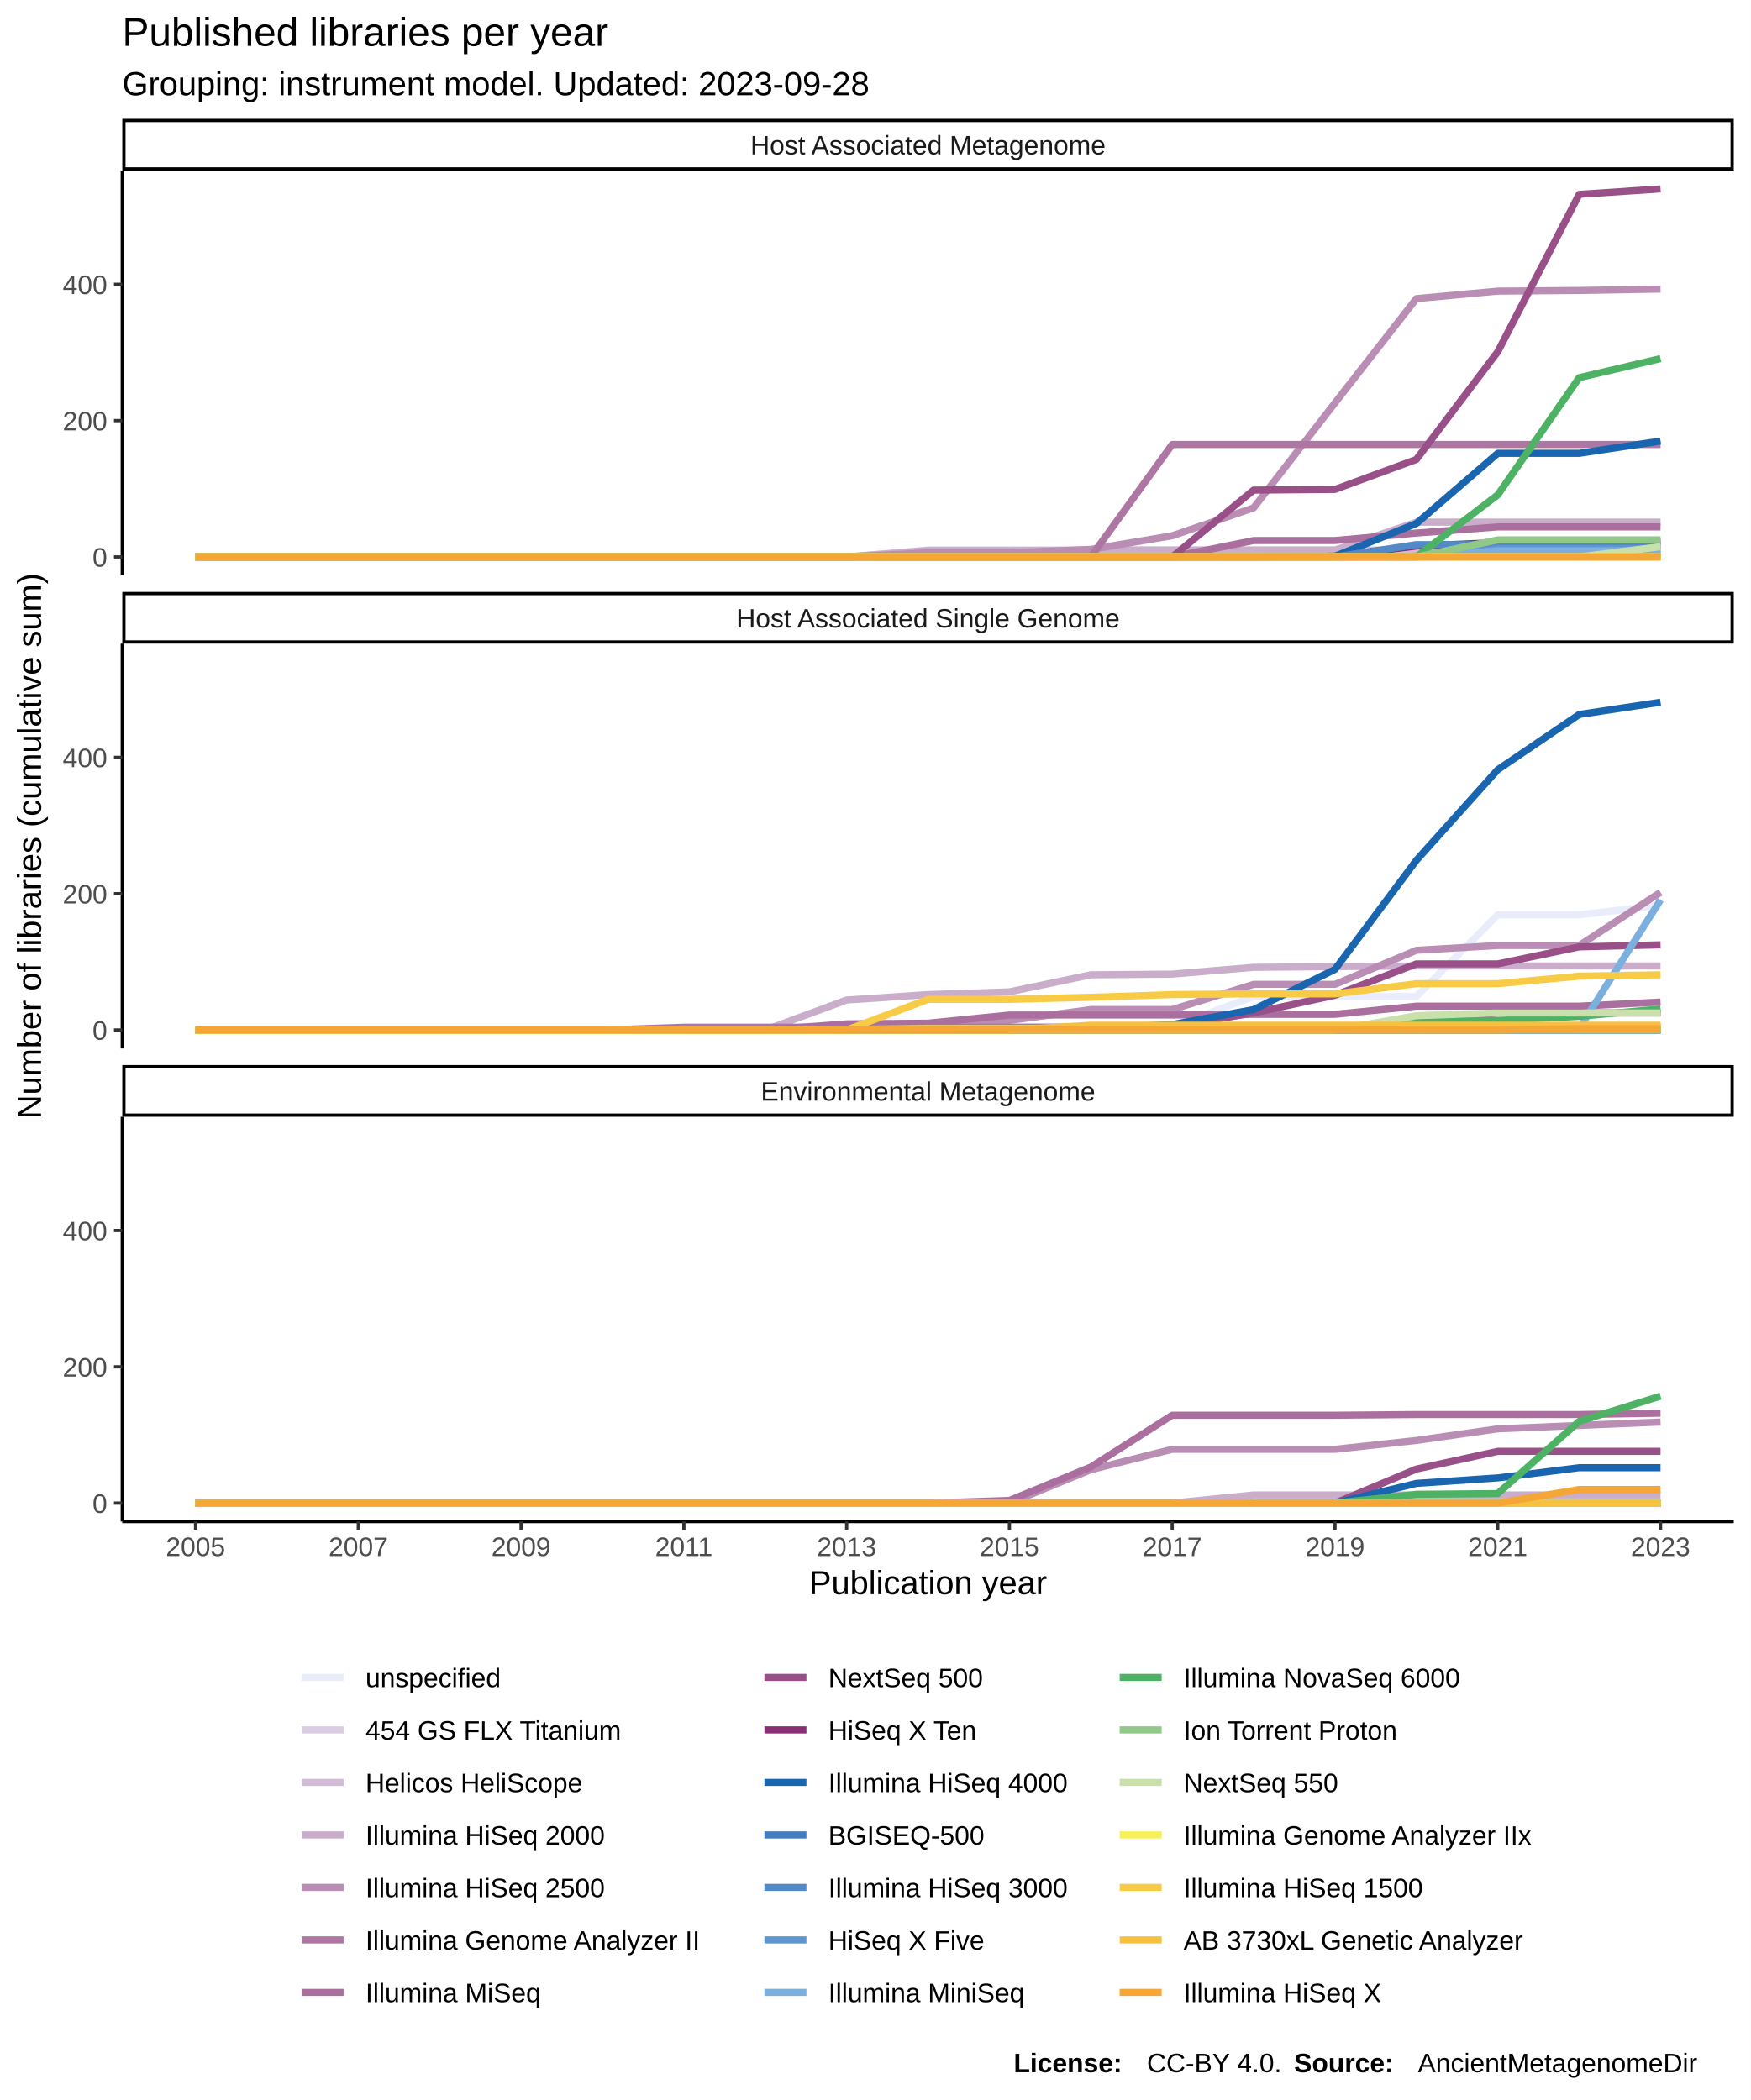
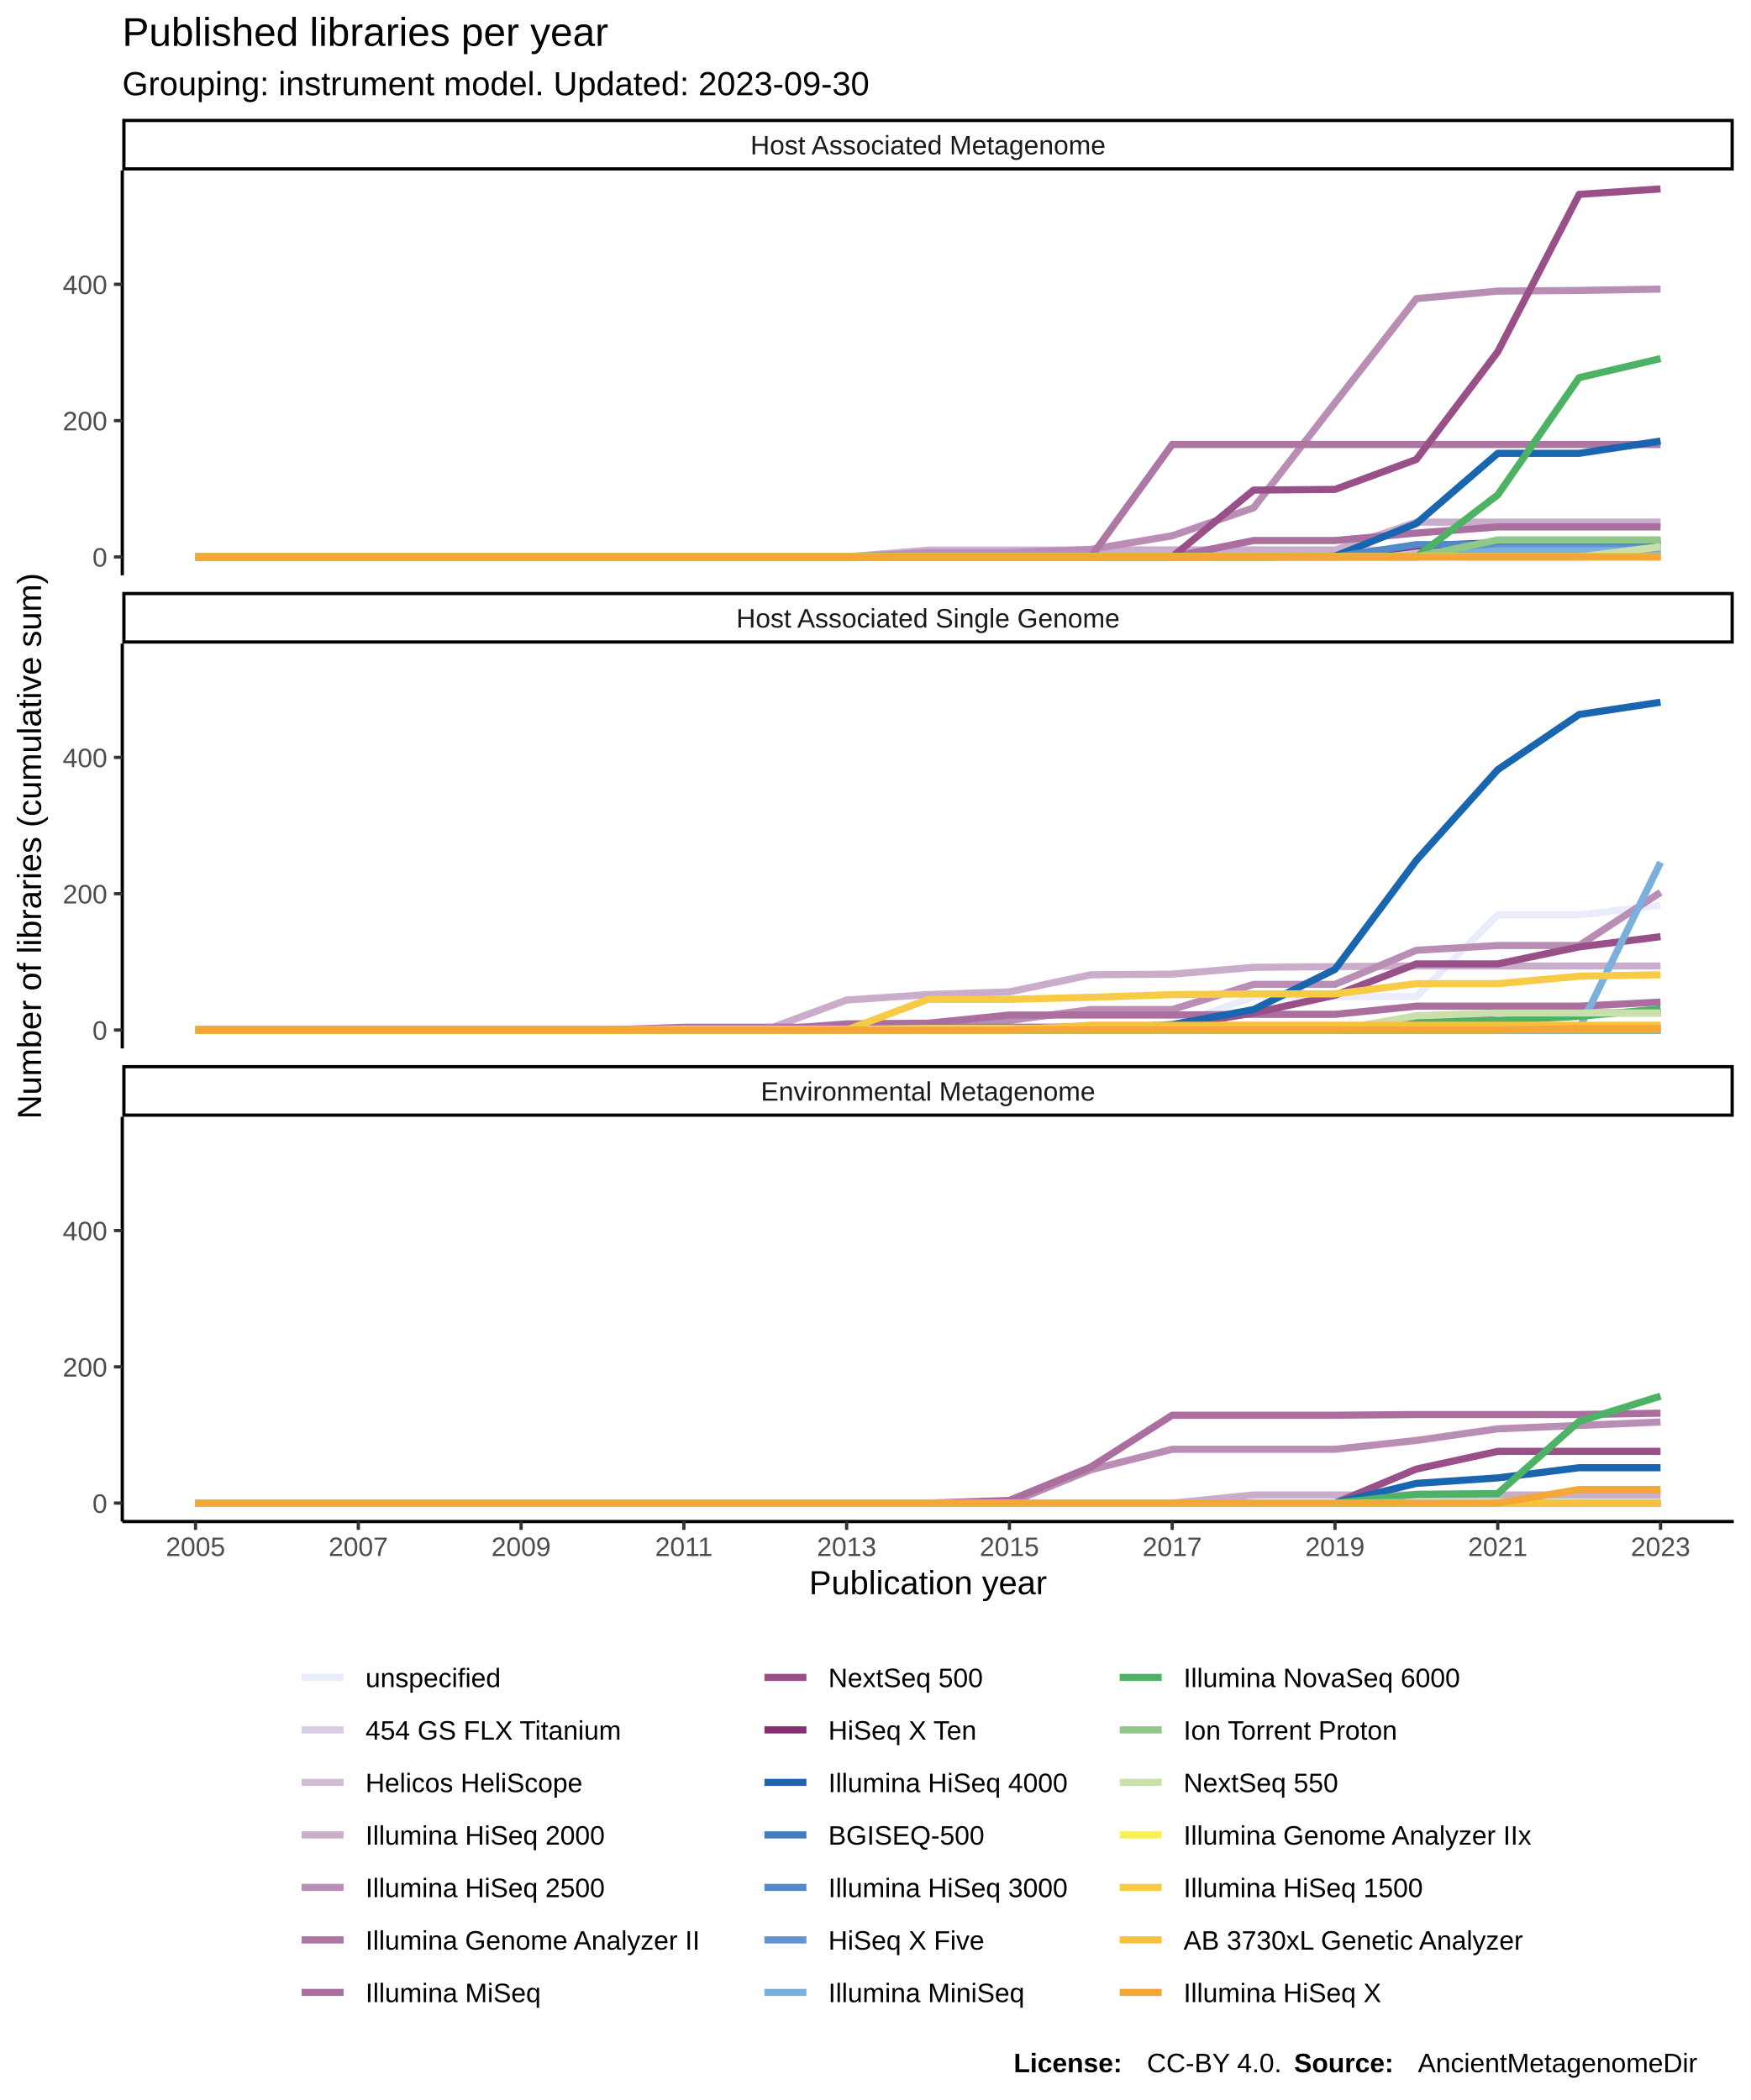
<svg xmlns="http://www.w3.org/2000/svg" class="svglite" width="576.00pt" height="691.20pt" viewBox="0 0 576.00 691.20">
  <defs>
    <style type="text/css">
    .svglite line, .svglite polyline, .svglite polygon, .svglite path, .svglite rect, .svglite circle {
      fill: none;
      stroke: #000000;
      stroke-linecap: round;
      stroke-linejoin: round;
      stroke-miterlimit: 10.00;
    }
  </style>
  </defs>
  <rect width="100%" height="100%" style="stroke: none; fill: #FFFFFF;" />
  <defs>
    <clipPath id="cpMC4wMHw1NzYuMDB8MC4wMHw2OTEuMjA=">
      <rect x="0.00" y="0.00" width="576.00" height="691.20" />
    </clipPath>
  </defs>
  <g clip-path="url(#cpMC4wMHw1NzYuMDB8MC4wMHw2OTEuMjA=)">
    <rect x="0.00" y="0.00" width="576.00" height="691.20" style="stroke-width: 1.07; stroke: #FFFFFF; fill: #FFFFFF;" />
  </g>
  <defs>
    <clipPath id="cpNDAuMjR8NTcwLjUyfDU2LjEyfDE4OS4zNQ==">
      <rect x="40.24" y="56.12" width="530.28" height="133.23" />
    </clipPath>
  </defs>
  <g clip-path="url(#cpNDAuMjR8NTcwLjUyfDU2LjEyfDE4OS4zNQ==)">
    <rect x="40.24" y="56.12" width="530.28" height="133.23" style="stroke-width: 1.07; stroke: none; fill: #FFFFFF;" />
    <polyline points="64.35,183.30 91.13,183.30 117.91,183.30 144.69,183.30 171.47,183.30 198.26,183.30 225.04,183.30 251.82,183.30 278.60,183.30 305.38,183.30 332.16,183.30 358.95,183.30 385.73,183.30 412.51,183.07 439.29,183.07 466.07,183.07 492.85,183.07 519.64,183.07 546.42,183.07 " style="stroke-width: 2.35; stroke: #E8ECFB; stroke-linecap: butt;" />
    <polyline points="64.35,183.30 91.13,183.30 117.91,183.30 144.69,183.30 171.47,183.30 198.26,183.30 225.04,183.30 251.82,183.30 278.60,183.30 305.38,183.07 332.16,183.07 358.95,183.07 385.73,183.07 412.51,183.07 439.29,183.07 466.07,183.07 492.85,183.07 519.64,183.07 546.42,183.07 " style="stroke-width: 2.35; stroke: #D9CCE3; stroke-linecap: butt;" />
    <polyline points="64.35,183.30 91.13,183.30 117.91,183.30 144.69,183.30 171.47,183.30 198.26,183.30 225.04,183.30 251.82,183.30 278.60,183.30 305.38,181.06 332.16,181.06 358.95,181.06 385.73,181.06 412.51,181.06 439.29,181.06 466.07,181.06 492.85,181.06 519.64,181.06 546.42,181.06 " style="stroke-width: 2.35; stroke: #D1BBD7; stroke-linecap: butt;" />
    <polyline points="64.35,183.30 91.13,183.30 117.91,183.30 144.69,183.30 171.47,183.30 198.26,183.30 225.04,183.30 251.82,183.30 278.60,183.30 305.38,181.28 332.16,181.28 358.95,181.06 385.73,181.06 412.51,181.06 439.29,181.06 466.07,171.86 492.85,171.86 519.64,171.86 546.42,171.86 " style="stroke-width: 2.35; stroke: #CAACCB; stroke-linecap: butt;" />
    <polyline points="64.35,183.30 91.13,183.30 117.91,183.30 144.69,183.30 171.47,183.30 198.26,183.30 225.04,183.30 251.82,183.30 278.60,183.30 305.38,181.95 332.16,181.95 358.95,180.83 385.73,176.34 412.51,167.15 439.29,132.61 466.07,98.29 492.85,95.82 519.64,95.60 546.42,95.15 " style="stroke-width: 2.35; stroke: #BA8DB4; stroke-linecap: butt;" />
    <polyline points="64.35,183.30 91.13,183.30 117.91,183.30 144.69,183.30 171.47,183.30 198.26,183.30 225.04,183.30 251.82,183.30 278.60,183.30 305.38,183.30 332.16,183.30 358.95,183.30 385.73,146.29 412.51,146.29 439.29,146.29 466.07,146.29 492.85,146.29 519.64,146.29 546.42,146.29 " style="stroke-width: 2.35; stroke: #AE76A3; stroke-linecap: butt;" />
    <polyline points="64.35,183.30 91.13,183.30 117.91,183.30 144.69,183.30 171.47,183.30 198.26,183.30 225.04,183.30 251.82,183.30 278.60,183.30 305.38,183.30 332.16,183.30 358.95,183.30 385.73,183.30 412.51,177.91 439.29,177.91 466.07,175.45 492.85,173.43 519.64,173.43 546.42,173.43 " style="stroke-width: 2.35; stroke: #AA6F9E; stroke-linecap: butt;" />
    <polyline points="64.35,183.30 91.13,183.30 117.91,183.30 144.69,183.30 171.47,183.30 198.26,183.30 225.04,183.30 251.82,183.30 278.60,183.30 305.38,183.30 332.16,183.30 358.95,183.30 385.73,183.30 412.51,161.32 439.29,161.09 466.07,151.22 492.85,115.78 519.64,63.97 546.42,62.18 " style="stroke-width: 2.35; stroke: #994F88; stroke-linecap: butt;" />
    <polyline points="64.35,183.30 91.13,183.30 117.91,183.30 144.69,183.30 171.47,183.30 198.26,183.30 225.04,183.30 251.82,183.30 278.60,183.30 305.38,183.30 332.16,183.30 358.95,183.30 385.73,183.30 412.51,183.30 439.29,183.07 466.07,179.71 492.85,178.59 519.64,178.59 546.42,178.14 " style="stroke-width: 2.35; stroke: #882E72; stroke-linecap: butt;" />
    <polyline points="64.35,183.30 91.13,183.30 117.91,183.30 144.69,183.30 171.47,183.30 198.26,183.30 225.04,183.30 251.82,183.30 278.60,183.30 305.38,183.30 332.16,183.30 358.95,183.30 385.73,183.30 412.51,183.30 439.29,183.07 466.07,172.31 492.85,149.21 519.64,149.21 546.42,145.17 " style="stroke-width: 2.35; stroke: #1965B0; stroke-linecap: butt;" />
    <polyline points="64.35,183.30 91.13,183.30 117.91,183.30 144.69,183.30 171.47,183.30 198.26,183.30 225.04,183.30 251.82,183.30 278.60,183.30 305.38,183.30 332.16,183.30 358.95,183.30 385.73,183.30 412.51,183.30 439.29,183.30 466.07,183.07 492.85,183.07 519.64,183.07 546.42,183.07 " style="stroke-width: 2.35; stroke: #437DBF; stroke-linecap: butt;" />
    <polyline points="64.35,183.30 91.13,183.30 117.91,183.30 144.69,183.30 171.47,183.30 198.26,183.30 225.04,183.30 251.82,183.30 278.60,183.30 305.38,183.30 332.16,183.30 358.95,183.30 385.73,183.30 412.51,183.30 439.29,183.30 466.07,179.26 492.85,179.26 519.64,179.26 546.42,179.26 " style="stroke-width: 2.35; stroke: #5289C7; stroke-linecap: butt;" />
    <polyline points="64.35,183.30 91.13,183.30 117.91,183.30 144.69,183.30 171.47,183.30 198.26,183.30 225.04,183.30 251.82,183.30 278.60,183.30 305.38,183.30 332.16,183.30 358.95,183.30 385.73,183.30 412.51,183.30 439.29,183.30 466.07,183.30 492.85,180.61 519.64,180.61 546.42,180.61 " style="stroke-width: 2.35; stroke: #6195CF; stroke-linecap: butt;" />
    <polyline points="64.35,183.30 91.13,183.30 117.91,183.30 144.69,183.30 171.47,183.30 198.26,183.30 225.04,183.30 251.82,183.30 278.60,183.30 305.38,183.30 332.16,183.30 358.95,183.30 385.73,183.30 412.51,183.30 439.29,183.30 466.07,183.30 492.85,181.28 519.64,181.28 546.42,181.28 " style="stroke-width: 2.35; stroke: #7BAFDE; stroke-linecap: butt;" />
    <polyline points="64.35,183.30 91.13,183.30 117.91,183.30 144.69,183.30 171.47,183.30 198.26,183.30 225.04,183.30 251.82,183.30 278.60,183.30 305.38,183.30 332.16,183.30 358.95,183.30 385.73,183.30 412.51,183.30 439.29,183.30 466.07,183.30 492.85,162.89 519.64,124.31 546.42,118.03 " style="stroke-width: 2.35; stroke: #4EB265; stroke-linecap: butt;" />
    <polyline points="64.35,183.30 91.13,183.30 117.91,183.30 144.69,183.30 171.47,183.30 198.26,183.30 225.04,183.30 251.82,183.30 278.60,183.30 305.38,183.30 332.16,183.30 358.95,183.30 385.73,183.30 412.51,183.30 439.29,183.30 466.07,183.30 492.85,177.69 519.64,177.69 546.42,177.69 " style="stroke-width: 2.35; stroke: #90C987; stroke-linecap: butt;" />
    <polyline points="64.35,183.30 91.13,183.30 117.91,183.30 144.69,183.30 171.47,183.30 198.26,183.30 225.04,183.30 251.82,183.30 278.60,183.30 305.38,183.30 332.16,183.30 358.95,183.30 385.73,183.30 412.51,183.30 439.29,183.30 466.07,183.30 492.85,183.30 519.64,183.30 546.42,179.93 " style="stroke-width: 2.35; stroke: #CAE0AB; stroke-linecap: butt;" />
    <polyline points="64.35,183.30 91.13,183.30 117.91,183.30 144.69,183.30 171.47,183.30 198.26,183.30 225.04,183.30 251.82,183.30 278.60,183.30 305.38,183.30 332.16,183.30 358.95,183.30 385.73,183.30 412.51,183.30 439.29,183.30 466.07,183.30 492.85,183.30 519.64,183.30 546.42,183.30 " style="stroke-width: 2.35; stroke: #F7F056; stroke-linecap: butt;" />
    <polyline points="64.35,183.30 91.13,183.30 117.91,183.30 144.69,183.30 171.47,183.30 198.26,183.30 225.04,183.30 251.82,183.30 278.60,183.30 305.38,183.30 332.16,183.30 358.95,183.30 385.73,183.30 412.51,183.30 439.29,183.30 466.07,183.30 492.85,183.30 519.64,183.30 546.42,183.30 " style="stroke-width: 2.35; stroke: #F7CB45; stroke-linecap: butt;" />
    <polyline points="64.35,183.30 91.13,183.30 117.91,183.30 144.69,183.30 171.47,183.30 198.26,183.30 225.04,183.30 251.82,183.30 278.60,183.30 305.38,183.30 332.16,183.30 358.95,183.30 385.73,183.30 412.51,183.30 439.29,183.30 466.07,183.30 492.85,183.30 519.64,183.30 546.42,183.30 " style="stroke-width: 2.35; stroke: #F6C141; stroke-linecap: butt;" />
    <polyline points="64.35,183.30 91.13,183.30 117.91,183.30 144.69,183.30 171.47,183.30 198.26,183.30 225.04,183.30 251.82,183.30 278.60,183.30 305.38,183.30 332.16,183.30 358.95,183.30 385.73,183.30 412.51,183.30 439.29,183.30 466.07,183.30 492.85,183.30 519.64,183.30 546.42,183.30 " style="stroke-width: 2.35; stroke: #F4A736; stroke-linecap: butt;" />
  </g>
  <g clip-path="url(#cpMC4wMHw1NzYuMDB8MC4wMHw2OTEuMjA=)">
</g>
  <defs>
    <clipPath id="cpNDAuMjR8NTcwLjUyfDIxMS44NHwzNDUuMDg=">
      <rect x="40.24" y="211.84" width="530.28" height="133.23" />
    </clipPath>
  </defs>
  <g clip-path="url(#cpNDAuMjR8NTcwLjUyfDIxMS44NHwzNDUuMDg=)">
    <rect x="40.24" y="211.84" width="530.28" height="133.23" style="stroke-width: 1.07; stroke: none; fill: #FFFFFF;" />
    <polyline points="64.35,338.80 91.13,338.80 117.91,338.80 144.69,338.80 171.47,338.80 198.26,338.80 225.04,338.80 251.82,338.57 278.60,337.90 305.38,337.90 332.16,337.90 358.95,337.90 385.73,337.90 412.51,328.03 439.29,328.03 466.07,328.03 492.85,301.11 519.64,301.11 546.42,297.97 " style="stroke-width: 2.35; stroke: #E8ECFB; stroke-linecap: butt;" />
    <polyline points="64.35,339.02 91.13,339.02 117.91,339.02 144.69,339.02 171.47,339.02 198.26,339.02 225.04,339.02 251.82,339.02 278.60,339.02 305.38,339.02 332.16,339.02 358.95,339.02 385.73,339.02 412.51,339.02 439.29,339.02 466.07,339.02 492.85,339.02 519.64,339.02 546.42,339.02 " style="stroke-width: 2.35; stroke: #D9CCE3; stroke-linecap: butt;" />
    <polyline points="64.35,339.02 91.13,339.02 117.91,339.02 144.69,339.02 171.47,339.02 198.26,339.02 225.04,339.02 251.82,339.02 278.60,339.02 305.38,339.02 332.16,339.02 358.95,339.02 385.73,339.02 412.51,339.02 439.29,339.02 466.07,339.02 492.85,339.02 519.64,339.02 546.42,339.02 " style="stroke-width: 2.35; stroke: #D1BBD7; stroke-linecap: butt;" />
    <polyline points="64.35,339.02 91.13,339.02 117.91,339.02 144.69,339.02 171.47,339.02 198.26,339.02 225.04,339.02 251.82,339.02 278.60,329.15 305.38,327.36 332.16,326.46 358.95,320.85 385.73,320.63 412.51,318.39 439.29,318.16 466.07,317.94 492.85,317.94 519.64,317.94 546.42,317.94 " style="stroke-width: 2.35; stroke: #CAACCB; stroke-linecap: butt;" />
    <polyline points="64.35,339.02 91.13,339.02 117.91,339.02 144.69,339.02 171.47,339.02 198.26,339.02 225.04,339.02 251.82,339.02 278.60,339.02 305.38,339.02 332.16,335.88 358.95,332.29 385.73,332.29 412.51,323.99 439.29,323.99 466.07,312.78 492.85,311.21 519.64,311.21 546.42,293.71 " style="stroke-width: 2.35; stroke: #BA8DB4; stroke-linecap: butt;" />
    <polyline points="64.35,339.02 91.13,339.02 117.91,339.02 144.69,339.02 171.47,339.02 198.26,339.02 225.04,338.12 251.82,338.12 278.60,338.12 305.38,338.12 332.16,338.12 358.95,338.12 385.73,338.12 412.51,338.12 439.29,338.12 466.07,337.90 492.85,337.90 519.64,337.90 546.42,337.90 " style="stroke-width: 2.35; stroke: #AE76A3; stroke-linecap: butt;" />
    <polyline points="64.35,339.02 91.13,339.02 117.91,339.02 144.69,339.02 171.47,339.02 198.26,339.02 225.04,339.02 251.82,339.02 278.60,337.00 305.38,336.78 332.16,334.09 358.95,334.09 385.73,334.09 412.51,333.86 439.29,333.86 466.07,331.17 492.85,331.17 519.64,331.17 546.42,329.82 " style="stroke-width: 2.35; stroke: #AA6F9E; stroke-linecap: butt;" />
-     <polyline points="64.35,339.02 91.13,339.02 117.91,339.02 144.69,339.02 171.47,339.02 198.26,339.02 225.04,339.02 251.82,339.02 278.60,339.02 305.38,339.02 332.16,339.02 358.95,338.35 385.73,337.90 412.51,333.41 439.29,327.58 466.07,317.26 492.85,317.26 519.64,311.66 546.42,310.98 " style="stroke-width: 2.35; stroke: #994F88; stroke-linecap: butt;" />
+     <polyline points="64.35,339.02 91.13,339.02 117.91,339.02 144.69,339.02 171.47,339.02 198.26,339.02 225.04,339.02 251.82,339.02 278.60,339.02 305.38,339.02 332.16,339.02 358.95,338.35 385.73,337.90 412.51,333.41 439.29,327.58 466.07,317.26 492.85,317.26 519.64,311.66 546.42,308.29 " style="stroke-width: 2.35; stroke: #994F88; stroke-linecap: butt;" />
    <polyline points="64.35,339.02 91.13,339.02 117.91,339.02 144.69,339.02 171.47,339.02 198.26,339.02 225.04,339.02 251.82,339.02 278.60,339.02 305.38,339.02 332.16,339.02 358.95,339.02 385.73,339.02 412.51,339.02 439.29,339.02 466.07,336.33 492.85,333.41 519.64,333.41 546.42,333.41 " style="stroke-width: 2.35; stroke: #882E72; stroke-linecap: butt;" />
    <polyline points="64.35,339.02 91.13,339.02 117.91,339.02 144.69,339.02 171.47,339.02 198.26,339.02 225.04,339.02 251.82,339.02 278.60,339.02 305.38,339.02 332.16,339.02 358.95,338.57 385.73,337.23 412.51,332.29 439.29,319.06 466.07,283.17 492.85,253.34 519.64,235.17 546.42,231.13 " style="stroke-width: 2.35; stroke: #1965B0; stroke-linecap: butt;" />
    <polyline points="64.35,339.02 91.13,339.02 117.91,339.02 144.69,339.02 171.47,339.02 198.26,339.02 225.04,339.02 251.82,339.02 278.60,339.02 305.38,339.02 332.16,339.02 358.95,339.02 385.73,339.02 412.51,339.02 439.29,339.02 466.07,338.80 492.85,338.80 519.64,338.80 546.42,338.80 " style="stroke-width: 2.35; stroke: #437DBF; stroke-linecap: butt;" />
    <polyline points="64.35,339.02 91.13,339.02 117.91,339.02 144.69,339.02 171.47,339.02 198.26,339.02 225.04,339.02 251.82,339.02 278.60,339.02 305.38,339.02 332.16,339.02 358.95,339.02 385.73,339.02 412.51,339.02 439.29,339.02 466.07,339.02 492.85,339.02 519.64,339.02 546.42,339.02 " style="stroke-width: 2.35; stroke: #5289C7; stroke-linecap: butt;" />
    <polyline points="64.35,339.02 91.13,339.02 117.91,339.02 144.69,339.02 171.47,339.02 198.26,339.02 225.04,339.02 251.82,339.02 278.60,339.02 305.38,339.02 332.16,339.02 358.95,339.02 385.73,339.02 412.51,339.02 439.29,339.02 466.07,339.02 492.85,339.02 519.64,339.02 546.42,339.02 " style="stroke-width: 2.35; stroke: #6195CF; stroke-linecap: butt;" />
-     <polyline points="64.35,339.02 91.13,339.02 117.91,339.02 144.69,339.02 171.47,339.02 198.26,339.02 225.04,339.02 251.82,339.02 278.60,339.02 305.38,339.02 332.16,339.02 358.95,339.02 385.73,339.02 412.51,339.02 439.29,339.02 466.07,339.02 492.85,338.57 519.64,338.57 546.42,296.18 " style="stroke-width: 2.35; stroke: #7BAFDE; stroke-linecap: butt;" />
+     <polyline points="64.35,339.02 91.13,339.02 117.91,339.02 144.69,339.02 171.47,339.02 198.26,339.02 225.04,339.02 251.82,339.02 278.60,339.02 305.38,339.02 332.16,339.02 358.95,339.02 385.73,339.02 412.51,339.02 439.29,339.02 466.07,339.02 492.85,338.57 519.64,338.57 546.42,283.84 " style="stroke-width: 2.35; stroke: #7BAFDE; stroke-linecap: butt;" />
    <polyline points="64.35,339.02 91.13,339.02 117.91,339.02 144.69,339.02 171.47,339.02 198.26,339.02 225.04,339.02 251.82,339.02 278.60,339.02 305.38,339.02 332.16,339.02 358.95,339.02 385.73,339.02 412.51,339.02 439.29,339.02 466.07,336.33 492.85,335.88 519.64,334.53 546.42,332.07 " style="stroke-width: 2.35; stroke: #4EB265; stroke-linecap: butt;" />
    <polyline points="64.35,339.02 91.13,339.02 117.91,339.02 144.69,339.02 171.47,339.02 198.26,339.02 225.04,339.02 251.82,339.02 278.60,339.02 305.38,339.02 332.16,339.02 358.95,339.02 385.73,339.02 412.51,339.02 439.29,339.02 466.07,339.02 492.85,339.02 519.64,339.02 546.42,339.02 " style="stroke-width: 2.35; stroke: #90C987; stroke-linecap: butt;" />
    <polyline points="64.35,339.02 91.13,339.02 117.91,339.02 144.69,339.02 171.47,339.02 198.26,339.02 225.04,339.02 251.82,339.02 278.60,339.02 305.38,339.02 332.16,339.02 358.95,339.02 385.73,339.02 412.51,339.02 439.29,339.02 466.07,334.31 492.85,333.41 519.64,333.41 546.42,333.41 " style="stroke-width: 2.35; stroke: #CAE0AB; stroke-linecap: butt;" />
    <polyline points="64.35,339.02 91.13,339.02 117.91,339.02 144.69,339.02 171.47,339.02 198.26,339.02 225.04,338.80 251.82,338.80 278.60,338.80 305.38,338.57 332.16,338.57 358.95,338.57 385.73,338.57 412.51,338.57 439.29,338.57 466.07,338.57 492.85,338.57 519.64,338.57 546.42,338.57 " style="stroke-width: 2.35; stroke: #F7F056; stroke-linecap: butt;" />
    <polyline points="64.35,339.02 91.13,339.02 117.91,339.02 144.69,339.02 171.47,339.02 198.26,339.02 225.04,339.02 251.82,339.02 278.60,339.02 305.38,328.93 332.16,328.93 358.95,328.25 385.73,327.36 412.51,327.13 439.29,327.13 466.07,323.77 492.85,323.77 519.64,321.30 546.42,320.85 " style="stroke-width: 2.35; stroke: #F7CB45; stroke-linecap: butt;" />
    <polyline points="64.35,339.02 91.13,339.02 117.91,339.02 144.69,339.02 171.47,339.02 198.26,339.02 225.04,339.02 251.82,339.02 278.60,339.02 305.38,339.02 332.16,339.02 358.95,337.45 385.73,337.45 412.51,337.45 439.29,337.45 466.07,337.45 492.85,337.45 519.64,337.45 546.42,337.45 " style="stroke-width: 2.35; stroke: #F6C141; stroke-linecap: butt;" />
    <polyline points="64.35,339.02 91.13,339.02 117.91,339.02 144.69,339.02 171.47,339.02 198.26,339.02 225.04,339.02 251.82,339.02 278.60,339.02 305.38,339.02 332.16,339.02 358.95,339.02 385.73,339.02 412.51,339.02 439.29,339.02 466.07,339.02 492.85,339.02 519.64,338.57 546.42,338.57 " style="stroke-width: 2.35; stroke: #F4A736; stroke-linecap: butt;" />
  </g>
  <g clip-path="url(#cpMC4wMHw1NzYuMDB8MC4wMHw2OTEuMjA=)">
</g>
  <defs>
    <clipPath id="cpNDAuMjR8NTcwLjUyfDM2Ny41N3w1MDAuODA=">
      <rect x="40.24" y="367.57" width="530.28" height="133.23" />
    </clipPath>
  </defs>
  <g clip-path="url(#cpNDAuMjR8NTcwLjUyfDM2Ny41N3w1MDAuODA=)">
    <rect x="40.24" y="367.57" width="530.28" height="133.23" style="stroke-width: 1.07; stroke: none; fill: #FFFFFF;" />
    <polyline points="64.35,494.74 91.13,494.74 117.91,494.74 144.69,494.74 171.47,494.74 198.26,494.74 225.04,494.74 251.82,494.74 278.60,494.74 305.38,494.74 332.16,494.74 358.95,494.74 385.73,494.74 412.51,494.74 439.29,494.74 466.07,494.74 492.85,494.74 519.64,490.93 546.42,490.93 " style="stroke-width: 2.35; stroke: #E8ECFB; stroke-linecap: butt;" />
    <polyline points="64.35,494.74 91.13,494.74 117.91,494.74 144.69,494.74 171.47,494.74 198.26,494.74 225.04,494.74 251.82,494.74 278.60,494.74 305.38,494.74 332.16,494.74 358.95,494.74 385.73,494.74 412.51,494.74 439.29,494.74 466.07,494.74 492.85,494.74 519.64,494.74 546.42,494.74 " style="stroke-width: 2.35; stroke: #D9CCE3; stroke-linecap: butt;" />
    <polyline points="64.35,494.74 91.13,494.74 117.91,494.74 144.69,494.74 171.47,494.74 198.26,494.74 225.04,494.74 251.82,494.74 278.60,494.74 305.38,494.74 332.16,494.74 358.95,494.74 385.73,494.74 412.51,494.74 439.29,494.74 466.07,494.74 492.85,494.74 519.64,494.74 546.42,494.74 " style="stroke-width: 2.35; stroke: #D1BBD7; stroke-linecap: butt;" />
    <polyline points="64.35,494.74 91.13,494.74 117.91,494.74 144.69,494.74 171.47,494.74 198.26,494.74 225.04,494.74 251.82,494.74 278.60,494.74 305.38,494.74 332.16,494.74 358.95,494.74 385.73,494.74 412.51,492.05 439.29,492.05 466.07,492.05 492.85,492.05 519.64,492.05 546.42,492.05 " style="stroke-width: 2.35; stroke: #CAACCB; stroke-linecap: butt;" />
    <polyline points="64.35,494.74 91.13,494.74 117.91,494.74 144.69,494.74 171.47,494.74 198.26,494.74 225.04,494.74 251.82,494.74 278.60,494.74 305.38,494.74 332.16,494.74 358.95,483.75 385.73,477.02 412.51,477.02 439.29,477.02 466.07,474.11 492.85,470.29 519.64,469.17 546.42,468.05 " style="stroke-width: 2.35; stroke: #BA8DB4; stroke-linecap: butt;" />
    <polyline points="64.35,494.74 91.13,494.74 117.91,494.74 144.69,494.74 171.47,494.74 198.26,494.74 225.04,494.74 251.82,494.74 278.60,494.74 305.38,494.74 332.16,494.74 358.95,494.74 385.73,494.74 412.51,494.74 439.29,494.74 466.07,494.74 492.85,494.74 519.64,494.74 546.42,494.74 " style="stroke-width: 2.35; stroke: #AE76A3; stroke-linecap: butt;" />
    <polyline points="64.35,494.74 91.13,494.74 117.91,494.74 144.69,494.74 171.47,494.74 198.26,494.74 225.04,494.74 251.82,494.74 278.60,494.74 305.38,494.74 332.16,493.85 358.95,482.85 385.73,465.81 412.51,465.81 439.29,465.81 466.07,465.58 492.85,465.58 519.64,465.58 546.42,465.14 " style="stroke-width: 2.35; stroke: #AA6F9E; stroke-linecap: butt;" />
    <polyline points="64.35,494.74 91.13,494.74 117.91,494.74 144.69,494.74 171.47,494.74 198.26,494.74 225.04,494.74 251.82,494.74 278.60,494.74 305.38,494.74 332.16,494.74 358.95,494.74 385.73,494.74 412.51,494.74 439.29,494.74 466.07,483.53 492.85,477.70 519.64,477.70 546.42,477.70 " style="stroke-width: 2.35; stroke: #994F88; stroke-linecap: butt;" />
    <polyline points="64.35,494.74 91.13,494.74 117.91,494.74 144.69,494.74 171.47,494.74 198.26,494.74 225.04,494.74 251.82,494.74 278.60,494.74 305.38,494.74 332.16,494.74 358.95,494.74 385.73,494.74 412.51,494.74 439.29,494.74 466.07,494.74 492.85,494.74 519.64,494.74 546.42,494.74 " style="stroke-width: 2.35; stroke: #882E72; stroke-linecap: butt;" />
    <polyline points="64.35,494.74 91.13,494.74 117.91,494.74 144.69,494.74 171.47,494.74 198.26,494.74 225.04,494.74 251.82,494.74 278.60,494.74 305.38,494.74 332.16,494.74 358.95,494.74 385.73,494.74 412.51,494.74 439.29,494.74 466.07,488.24 492.85,486.44 519.64,483.08 546.42,483.08 " style="stroke-width: 2.35; stroke: #1965B0; stroke-linecap: butt;" />
    <polyline points="64.35,494.74 91.13,494.74 117.91,494.74 144.69,494.74 171.47,494.74 198.26,494.74 225.04,494.74 251.82,494.74 278.60,494.74 305.38,494.74 332.16,494.74 358.95,494.74 385.73,494.74 412.51,494.74 439.29,494.74 466.07,494.74 492.85,494.74 519.64,494.74 546.42,494.74 " style="stroke-width: 2.35; stroke: #437DBF; stroke-linecap: butt;" />
    <polyline points="64.35,494.74 91.13,494.74 117.91,494.74 144.69,494.74 171.47,494.74 198.26,494.74 225.04,494.74 251.82,494.74 278.60,494.74 305.38,494.74 332.16,494.74 358.95,494.74 385.73,494.74 412.51,494.74 439.29,494.74 466.07,494.74 492.85,494.74 519.64,494.74 546.42,494.74 " style="stroke-width: 2.35; stroke: #5289C7; stroke-linecap: butt;" />
    <polyline points="64.35,494.74 91.13,494.74 117.91,494.74 144.69,494.74 171.47,494.74 198.26,494.74 225.04,494.74 251.82,494.74 278.60,494.74 305.38,494.74 332.16,494.74 358.95,494.74 385.73,494.74 412.51,494.74 439.29,494.74 466.07,494.74 492.85,494.74 519.64,494.74 546.42,494.74 " style="stroke-width: 2.35; stroke: #6195CF; stroke-linecap: butt;" />
    <polyline points="64.35,494.74 91.13,494.74 117.91,494.74 144.69,494.74 171.47,494.74 198.26,494.74 225.04,494.74 251.82,494.74 278.60,494.74 305.38,494.74 332.16,494.74 358.95,494.74 385.73,494.74 412.51,494.74 439.29,494.74 466.07,494.74 492.85,494.74 519.64,494.74 546.42,494.74 " style="stroke-width: 2.35; stroke: #7BAFDE; stroke-linecap: butt;" />
    <polyline points="64.35,494.74 91.13,494.74 117.91,494.74 144.69,494.74 171.47,494.74 198.26,494.74 225.04,494.74 251.82,494.74 278.60,494.74 305.38,494.74 332.16,494.74 358.95,494.74 385.73,494.74 412.51,494.74 439.29,494.74 466.07,491.83 492.85,491.60 519.64,467.83 546.42,459.53 " style="stroke-width: 2.35; stroke: #4EB265; stroke-linecap: butt;" />
    <polyline points="64.35,494.74 91.13,494.74 117.91,494.74 144.69,494.74 171.47,494.74 198.26,494.74 225.04,494.74 251.82,494.74 278.60,494.74 305.38,494.74 332.16,494.74 358.95,494.74 385.73,494.74 412.51,494.74 439.29,494.74 466.07,494.74 492.85,494.74 519.64,494.74 546.42,494.74 " style="stroke-width: 2.35; stroke: #90C987; stroke-linecap: butt;" />
    <polyline points="64.35,494.74 91.13,494.74 117.91,494.74 144.69,494.74 171.47,494.74 198.26,494.74 225.04,494.74 251.82,494.74 278.60,494.74 305.38,494.74 332.16,494.74 358.95,494.74 385.73,494.74 412.51,494.74 439.29,494.74 466.07,494.52 492.85,494.52 519.64,494.52 546.42,494.52 " style="stroke-width: 2.35; stroke: #CAE0AB; stroke-linecap: butt;" />
    <polyline points="64.35,494.74 91.13,494.74 117.91,494.74 144.69,494.74 171.47,494.74 198.26,494.74 225.04,494.74 251.82,494.74 278.60,494.74 305.38,494.74 332.16,494.74 358.95,494.74 385.73,494.74 412.51,494.74 439.29,494.74 466.07,494.74 492.85,494.74 519.64,494.74 546.42,494.74 " style="stroke-width: 2.35; stroke: #F7F056; stroke-linecap: butt;" />
    <polyline points="64.35,494.74 91.13,494.74 117.91,494.74 144.69,494.74 171.47,494.74 198.26,494.74 225.04,494.74 251.82,494.74 278.60,494.74 305.38,494.74 332.16,494.74 358.95,494.74 385.73,494.74 412.51,494.74 439.29,494.74 466.07,494.74 492.85,494.74 519.64,494.74 546.42,494.74 " style="stroke-width: 2.35; stroke: #F7CB45; stroke-linecap: butt;" />
    <polyline points="64.35,494.74 91.13,494.74 117.91,494.74 144.69,494.74 171.47,494.74 198.26,494.74 225.04,494.74 251.82,494.74 278.60,494.74 305.38,494.74 332.16,494.74 358.95,494.74 385.73,494.74 412.51,494.74 439.29,494.74 466.07,494.74 492.85,494.74 519.64,494.74 546.42,494.74 " style="stroke-width: 2.35; stroke: #F6C141; stroke-linecap: butt;" />
    <polyline points="64.35,494.74 91.13,494.74 117.91,494.74 144.69,494.74 171.47,494.74 198.26,494.74 225.04,494.74 251.82,494.74 278.60,494.74 305.38,494.74 332.16,494.74 358.95,494.74 385.73,494.74 412.51,494.74 439.29,494.74 466.07,494.74 492.85,494.74 519.64,490.26 546.42,490.26 " style="stroke-width: 2.35; stroke: #F4A736; stroke-linecap: butt;" />
  </g>
  <g clip-path="url(#cpMC4wMHw1NzYuMDB8MC4wMHw2OTEuMjA=)">
</g>
  <defs>
    <clipPath id="cpNDAuMjR8NTcwLjUyfDM1MC41NnwzNjcuNTc=">
      <rect x="40.24" y="350.56" width="530.28" height="17.01" />
    </clipPath>
  </defs>
  <g clip-path="url(#cpNDAuMjR8NTcwLjUyfDM1MC41NnwzNjcuNTc=)">
    <rect x="40.24" y="350.56" width="530.28" height="17.01" style="stroke-width: 2.13; fill: #FFFFFF;" />
    <text x="305.38" y="362.27" text-anchor="middle" style="font-size: 8.80px; fill: #1A1A1A; font-family: Liberation Sans;" textLength="124.59px" lengthAdjust="spacingAndGlyphs">Environmental Metagenome</text>
  </g>
  <g clip-path="url(#cpMC4wMHw1NzYuMDB8MC4wMHw2OTEuMjA=)">
</g>
  <defs>
    <clipPath id="cpNDAuMjR8NTcwLjUyfDE5NC44M3wyMTEuODQ=">
      <rect x="40.24" y="194.83" width="530.28" height="17.01" />
    </clipPath>
  </defs>
  <g clip-path="url(#cpNDAuMjR8NTcwLjUyfDE5NC44M3wyMTEuODQ=)">
    <rect x="40.24" y="194.83" width="530.28" height="17.01" style="stroke-width: 2.13; fill: #FFFFFF;" />
    <text x="305.38" y="206.55" text-anchor="middle" style="font-size: 8.80px; fill: #1A1A1A; font-family: Liberation Sans;" textLength="140.36px" lengthAdjust="spacingAndGlyphs">Host Associated Single Genome</text>
  </g>
  <g clip-path="url(#cpMC4wMHw1NzYuMDB8MC4wMHw2OTEuMjA=)">
</g>
  <defs>
    <clipPath id="cpNDAuMjR8NTcwLjUyfDM5LjExfDU2LjEy">
      <rect x="40.24" y="39.11" width="530.28" height="17.01" />
    </clipPath>
  </defs>
  <g clip-path="url(#cpNDAuMjR8NTcwLjUyfDM5LjExfDU2LjEy)">
    <rect x="40.24" y="39.11" width="530.28" height="17.01" style="stroke-width: 2.13; fill: #FFFFFF;" />
    <text x="305.38" y="50.82" text-anchor="middle" style="font-size: 8.80px; fill: #1A1A1A; font-family: Liberation Sans;" textLength="131.12px" lengthAdjust="spacingAndGlyphs">Host Associated Metagenome</text>
  </g>
  <g clip-path="url(#cpMC4wMHw1NzYuMDB8MC4wMHw2OTEuMjA=)">
    <polyline points="40.24,500.80 570.52,500.80 " style="stroke-width: 1.07; stroke-linecap: butt;" />
    <polyline points="64.35,503.54 64.35,500.80 " style="stroke-width: 1.07; stroke: #333333; stroke-linecap: butt;" />
    <polyline points="117.91,503.54 117.91,500.80 " style="stroke-width: 1.07; stroke: #333333; stroke-linecap: butt;" />
    <polyline points="171.47,503.54 171.47,500.80 " style="stroke-width: 1.07; stroke: #333333; stroke-linecap: butt;" />
    <polyline points="225.04,503.54 225.04,500.80 " style="stroke-width: 1.07; stroke: #333333; stroke-linecap: butt;" />
    <polyline points="278.60,503.54 278.60,500.80 " style="stroke-width: 1.07; stroke: #333333; stroke-linecap: butt;" />
    <polyline points="332.16,503.54 332.16,500.80 " style="stroke-width: 1.07; stroke: #333333; stroke-linecap: butt;" />
    <polyline points="385.73,503.54 385.73,500.80 " style="stroke-width: 1.07; stroke: #333333; stroke-linecap: butt;" />
    <polyline points="439.29,503.54 439.29,500.80 " style="stroke-width: 1.07; stroke: #333333; stroke-linecap: butt;" />
    <polyline points="492.85,503.54 492.85,500.80 " style="stroke-width: 1.07; stroke: #333333; stroke-linecap: butt;" />
    <polyline points="546.42,503.54 546.42,500.80 " style="stroke-width: 1.07; stroke: #333333; stroke-linecap: butt;" />
    <text x="64.35" y="512.15" text-anchor="middle" style="font-size: 8.80px; fill: #4D4D4D; font-family: Liberation Sans;" textLength="22.38px" lengthAdjust="spacingAndGlyphs">2005</text>
    <text x="117.91" y="512.15" text-anchor="middle" style="font-size: 8.80px; fill: #4D4D4D; font-family: Liberation Sans;" textLength="22.38px" lengthAdjust="spacingAndGlyphs">2007</text>
    <text x="171.47" y="512.15" text-anchor="middle" style="font-size: 8.80px; fill: #4D4D4D; font-family: Liberation Sans;" textLength="22.38px" lengthAdjust="spacingAndGlyphs">2009</text>
    <text x="225.04" y="512.15" text-anchor="middle" style="font-size: 8.80px; fill: #4D4D4D; font-family: Liberation Sans;" textLength="22.38px" lengthAdjust="spacingAndGlyphs">2011</text>
    <text x="278.60" y="512.15" text-anchor="middle" style="font-size: 8.80px; fill: #4D4D4D; font-family: Liberation Sans;" textLength="22.38px" lengthAdjust="spacingAndGlyphs">2013</text>
    <text x="332.16" y="512.15" text-anchor="middle" style="font-size: 8.80px; fill: #4D4D4D; font-family: Liberation Sans;" textLength="22.38px" lengthAdjust="spacingAndGlyphs">2015</text>
    <text x="385.73" y="512.15" text-anchor="middle" style="font-size: 8.80px; fill: #4D4D4D; font-family: Liberation Sans;" textLength="22.38px" lengthAdjust="spacingAndGlyphs">2017</text>
    <text x="439.29" y="512.15" text-anchor="middle" style="font-size: 8.80px; fill: #4D4D4D; font-family: Liberation Sans;" textLength="22.38px" lengthAdjust="spacingAndGlyphs">2019</text>
    <text x="492.85" y="512.15" text-anchor="middle" style="font-size: 8.80px; fill: #4D4D4D; font-family: Liberation Sans;" textLength="22.38px" lengthAdjust="spacingAndGlyphs">2021</text>
    <text x="546.42" y="512.15" text-anchor="middle" style="font-size: 8.80px; fill: #4D4D4D; font-family: Liberation Sans;" textLength="22.38px" lengthAdjust="spacingAndGlyphs">2023</text>
    <polyline points="40.24,189.35 40.24,56.12 " style="stroke-width: 1.07; stroke-linecap: butt;" />
    <text x="35.31" y="186.51" text-anchor="end" style="font-size: 8.80px; fill: #4D4D4D; font-family: Liberation Sans;" textLength="5.59px" lengthAdjust="spacingAndGlyphs">0</text>
    <text x="35.31" y="141.65" text-anchor="end" style="font-size: 8.80px; fill: #4D4D4D; font-family: Liberation Sans;" textLength="16.78px" lengthAdjust="spacingAndGlyphs">200</text>
    <text x="35.31" y="96.79" text-anchor="end" style="font-size: 8.80px; fill: #4D4D4D; font-family: Liberation Sans;" textLength="16.78px" lengthAdjust="spacingAndGlyphs">400</text>
    <polyline points="37.50,183.30 40.24,183.30 " style="stroke-width: 1.07; stroke: #333333; stroke-linecap: butt;" />
    <polyline points="37.50,138.44 40.24,138.44 " style="stroke-width: 1.07; stroke: #333333; stroke-linecap: butt;" />
    <polyline points="37.50,93.58 40.24,93.58 " style="stroke-width: 1.07; stroke: #333333; stroke-linecap: butt;" />
    <polyline points="40.24,345.08 40.24,211.84 " style="stroke-width: 1.07; stroke-linecap: butt;" />
    <text x="35.31" y="342.23" text-anchor="end" style="font-size: 8.80px; fill: #4D4D4D; font-family: Liberation Sans;" textLength="5.59px" lengthAdjust="spacingAndGlyphs">0</text>
    <text x="35.31" y="297.37" text-anchor="end" style="font-size: 8.80px; fill: #4D4D4D; font-family: Liberation Sans;" textLength="16.78px" lengthAdjust="spacingAndGlyphs">200</text>
    <text x="35.31" y="252.51" text-anchor="end" style="font-size: 8.80px; fill: #4D4D4D; font-family: Liberation Sans;" textLength="16.78px" lengthAdjust="spacingAndGlyphs">400</text>
    <polyline points="37.50,339.02 40.24,339.02 " style="stroke-width: 1.07; stroke: #333333; stroke-linecap: butt;" />
    <polyline points="37.50,294.16 40.24,294.16 " style="stroke-width: 1.07; stroke: #333333; stroke-linecap: butt;" />
    <polyline points="37.50,249.30 40.24,249.30 " style="stroke-width: 1.07; stroke: #333333; stroke-linecap: butt;" />
    <polyline points="40.24,500.80 40.24,367.57 " style="stroke-width: 1.07; stroke-linecap: butt;" />
    <text x="35.31" y="497.95" text-anchor="end" style="font-size: 8.80px; fill: #4D4D4D; font-family: Liberation Sans;" textLength="5.59px" lengthAdjust="spacingAndGlyphs">0</text>
    <text x="35.31" y="453.09" text-anchor="end" style="font-size: 8.80px; fill: #4D4D4D; font-family: Liberation Sans;" textLength="16.78px" lengthAdjust="spacingAndGlyphs">200</text>
    <text x="35.31" y="408.23" text-anchor="end" style="font-size: 8.80px; fill: #4D4D4D; font-family: Liberation Sans;" textLength="16.78px" lengthAdjust="spacingAndGlyphs">400</text>
    <polyline points="37.50,494.74 40.24,494.74 " style="stroke-width: 1.07; stroke: #333333; stroke-linecap: butt;" />
    <polyline points="37.50,449.88 40.24,449.88 " style="stroke-width: 1.07; stroke: #333333; stroke-linecap: butt;" />
    <polyline points="37.50,405.02 40.24,405.02 " style="stroke-width: 1.07; stroke: #333333; stroke-linecap: butt;" />
    <text x="305.38" y="524.73" text-anchor="middle" style="font-size: 11.00px; font-family: Liberation Sans;" textLength="88.41px" lengthAdjust="spacingAndGlyphs">Publication year</text>
    <text transform="translate(13.50,278.46) rotate(-90)" text-anchor="middle" style="font-size: 11.00px; font-family: Liberation Sans;" textLength="213.38px" lengthAdjust="spacingAndGlyphs">Number of  libraries  (cumulative sum)</text>
    <rect x="86.55" y="537.98" width="437.67" height="131.92" style="stroke-width: 1.07; stroke: none; fill: #FFFFFF;" />
    <line x1="99.24" y1="552.10" x2="113.06" y2="552.10" style="stroke-width: 2.35; stroke: #E8ECFB; stroke-linecap: butt;" />
    <line x1="99.24" y1="569.38" x2="113.06" y2="569.38" style="stroke-width: 2.35; stroke: #D9CCE3; stroke-linecap: butt;" />
    <line x1="99.24" y1="586.66" x2="113.06" y2="586.66" style="stroke-width: 2.35; stroke: #D1BBD7; stroke-linecap: butt;" />
    <line x1="99.24" y1="603.94" x2="113.06" y2="603.94" style="stroke-width: 2.35; stroke: #CAACCB; stroke-linecap: butt;" />
    <line x1="99.24" y1="621.22" x2="113.06" y2="621.22" style="stroke-width: 2.35; stroke: #BA8DB4; stroke-linecap: butt;" />
    <line x1="99.24" y1="638.50" x2="113.06" y2="638.50" style="stroke-width: 2.35; stroke: #AE76A3; stroke-linecap: butt;" />
    <line x1="99.24" y1="655.78" x2="113.06" y2="655.78" style="stroke-width: 2.35; stroke: #AA6F9E; stroke-linecap: butt;" />
    <line x1="251.54" y1="552.10" x2="265.36" y2="552.10" style="stroke-width: 2.35; stroke: #994F88; stroke-linecap: butt;" />
    <line x1="251.54" y1="569.38" x2="265.36" y2="569.38" style="stroke-width: 2.35; stroke: #882E72; stroke-linecap: butt;" />
    <line x1="251.54" y1="586.66" x2="265.36" y2="586.66" style="stroke-width: 2.35; stroke: #1965B0; stroke-linecap: butt;" />
    <line x1="251.54" y1="603.94" x2="265.36" y2="603.94" style="stroke-width: 2.35; stroke: #437DBF; stroke-linecap: butt;" />
    <line x1="251.54" y1="621.22" x2="265.36" y2="621.22" style="stroke-width: 2.35; stroke: #5289C7; stroke-linecap: butt;" />
    <line x1="251.54" y1="638.50" x2="265.36" y2="638.50" style="stroke-width: 2.35; stroke: #6195CF; stroke-linecap: butt;" />
    <line x1="251.54" y1="655.78" x2="265.36" y2="655.78" style="stroke-width: 2.35; stroke: #7BAFDE; stroke-linecap: butt;" />
    <line x1="368.44" y1="552.10" x2="382.26" y2="552.10" style="stroke-width: 2.35; stroke: #4EB265; stroke-linecap: butt;" />
    <line x1="368.44" y1="569.38" x2="382.26" y2="569.38" style="stroke-width: 2.35; stroke: #90C987; stroke-linecap: butt;" />
    <line x1="368.44" y1="586.66" x2="382.26" y2="586.66" style="stroke-width: 2.35; stroke: #CAE0AB; stroke-linecap: butt;" />
    <line x1="368.44" y1="603.94" x2="382.26" y2="603.94" style="stroke-width: 2.35; stroke: #F7F056; stroke-linecap: butt;" />
    <line x1="368.44" y1="621.22" x2="382.26" y2="621.22" style="stroke-width: 2.35; stroke: #F7CB45; stroke-linecap: butt;" />
    <line x1="368.44" y1="638.50" x2="382.26" y2="638.50" style="stroke-width: 2.35; stroke: #F6C141; stroke-linecap: butt;" />
    <line x1="368.44" y1="655.78" x2="382.26" y2="655.78" style="stroke-width: 2.35; stroke: #F4A736; stroke-linecap: butt;" />
    <text x="120.27" y="555.31" style="font-size: 8.80px; font-family: Liberation Sans;" textLength="50.57px" lengthAdjust="spacingAndGlyphs">unspecified</text>
    <text x="120.27" y="572.59" style="font-size: 8.80px; font-family: Liberation Sans;" textLength="92.11px" lengthAdjust="spacingAndGlyphs">454 GS FLX Titanium</text>
    <text x="120.27" y="589.87" style="font-size: 8.80px; font-family: Liberation Sans;" textLength="78.27px" lengthAdjust="spacingAndGlyphs">Helicos HeliScope</text>
    <text x="120.27" y="607.15" style="font-size: 8.80px; font-family: Liberation Sans;" textLength="88.66px" lengthAdjust="spacingAndGlyphs">Illumina HiSeq 2000</text>
    <text x="120.27" y="624.43" style="font-size: 8.80px; font-family: Liberation Sans;" textLength="88.66px" lengthAdjust="spacingAndGlyphs">Illumina HiSeq 2500</text>
    <text x="120.27" y="641.71" style="font-size: 8.80px; font-family: Liberation Sans;" textLength="124.06px" lengthAdjust="spacingAndGlyphs">Illumina Genome Analyzer II</text>
    <text x="120.27" y="658.99" style="font-size: 8.80px; font-family: Liberation Sans;" textLength="64.46px" lengthAdjust="spacingAndGlyphs">Illumina MiSeq</text>
    <text x="272.57" y="555.31" style="font-size: 8.80px; font-family: Liberation Sans;" textLength="56.66px" lengthAdjust="spacingAndGlyphs">NextSeq 500</text>
    <text x="272.57" y="572.59" style="font-size: 8.80px; font-family: Liberation Sans;" textLength="52.13px" lengthAdjust="spacingAndGlyphs">HiSeq X Ten</text>
    <text x="272.57" y="589.87" style="font-size: 8.80px; font-family: Liberation Sans;" textLength="88.66px" lengthAdjust="spacingAndGlyphs">Illumina HiSeq 4000</text>
    <text x="272.57" y="607.15" style="font-size: 8.80px; font-family: Liberation Sans;" textLength="53.57px" lengthAdjust="spacingAndGlyphs">BGISEQ-500</text>
    <text x="272.57" y="624.43" style="font-size: 8.80px; font-family: Liberation Sans;" textLength="88.66px" lengthAdjust="spacingAndGlyphs">Illumina HiSeq 3000</text>
    <text x="272.57" y="641.71" style="font-size: 8.80px; font-family: Liberation Sans;" textLength="54.76px" lengthAdjust="spacingAndGlyphs">HiSeq X Five</text>
    <text x="272.57" y="658.99" style="font-size: 8.80px; font-family: Liberation Sans;" textLength="72.48px" lengthAdjust="spacingAndGlyphs">Illumina MiniSeq</text>
    <text x="389.47" y="555.31" style="font-size: 8.80px; font-family: Liberation Sans;" textLength="102.16px" lengthAdjust="spacingAndGlyphs">Illumina NovaSeq 6000</text>
    <text x="389.47" y="572.59" style="font-size: 8.80px; font-family: Liberation Sans;" textLength="78.08px" lengthAdjust="spacingAndGlyphs">Ion Torrent Proton</text>
    <text x="389.47" y="589.87" style="font-size: 8.80px; font-family: Liberation Sans;" textLength="56.66px" lengthAdjust="spacingAndGlyphs">NextSeq 550</text>
    <text x="389.47" y="607.15" style="font-size: 8.80px; font-family: Liberation Sans;" textLength="129.27px" lengthAdjust="spacingAndGlyphs">Illumina Genome Analyzer IIx</text>
    <text x="389.47" y="624.43" style="font-size: 8.80px; font-family: Liberation Sans;" textLength="88.66px" lengthAdjust="spacingAndGlyphs">Illumina HiSeq 1500</text>
    <text x="389.47" y="641.71" style="font-size: 8.80px; font-family: Liberation Sans;" textLength="125.16px" lengthAdjust="spacingAndGlyphs">AB 3730xL Genetic Analyzer</text>
    <text x="389.47" y="658.99" style="font-size: 8.80px; font-family: Liberation Sans;" textLength="72.31px" lengthAdjust="spacingAndGlyphs">Illumina HiSeq X</text>
-     <text x="40.24" y="31.34" style="font-size: 11.00px; font-family: Liberation Sans;" textLength="280.74px" lengthAdjust="spacingAndGlyphs">Grouping: instrument model. Updated: 2023-09-28</text>
+     <text x="40.24" y="31.34" style="font-size: 11.00px; font-family: Liberation Sans;" textLength="280.74px" lengthAdjust="spacingAndGlyphs">Grouping: instrument model. Updated: 2023-09-30</text>
    <text x="40.24" y="15.10" style="font-size: 13.20px; font-family: Liberation Sans;" textLength="180.69px" lengthAdjust="spacingAndGlyphs">Published libraries per year</text>
    <text x="333.55" y="682.06" style="font-size: 8.80px; font-weight: bold; font-family: Liberation Sans;" textLength="43.86px" lengthAdjust="spacingAndGlyphs">License: </text>
    <text x="377.40" y="682.06" style="font-size: 8.80px; font-family: Liberation Sans;" textLength="48.43px" lengthAdjust="spacingAndGlyphs">CC-BY 4.0. </text>
    <text x="425.83" y="682.06" style="font-size: 8.80px; font-weight: bold; font-family: Liberation Sans;" textLength="40.75px" lengthAdjust="spacingAndGlyphs">Source: </text>
    <text x="466.58" y="682.06" style="font-size: 8.80px; font-family: Liberation Sans;" textLength="103.94px" lengthAdjust="spacingAndGlyphs">AncientMetagenomeDir</text>
  </g>
</svg>
